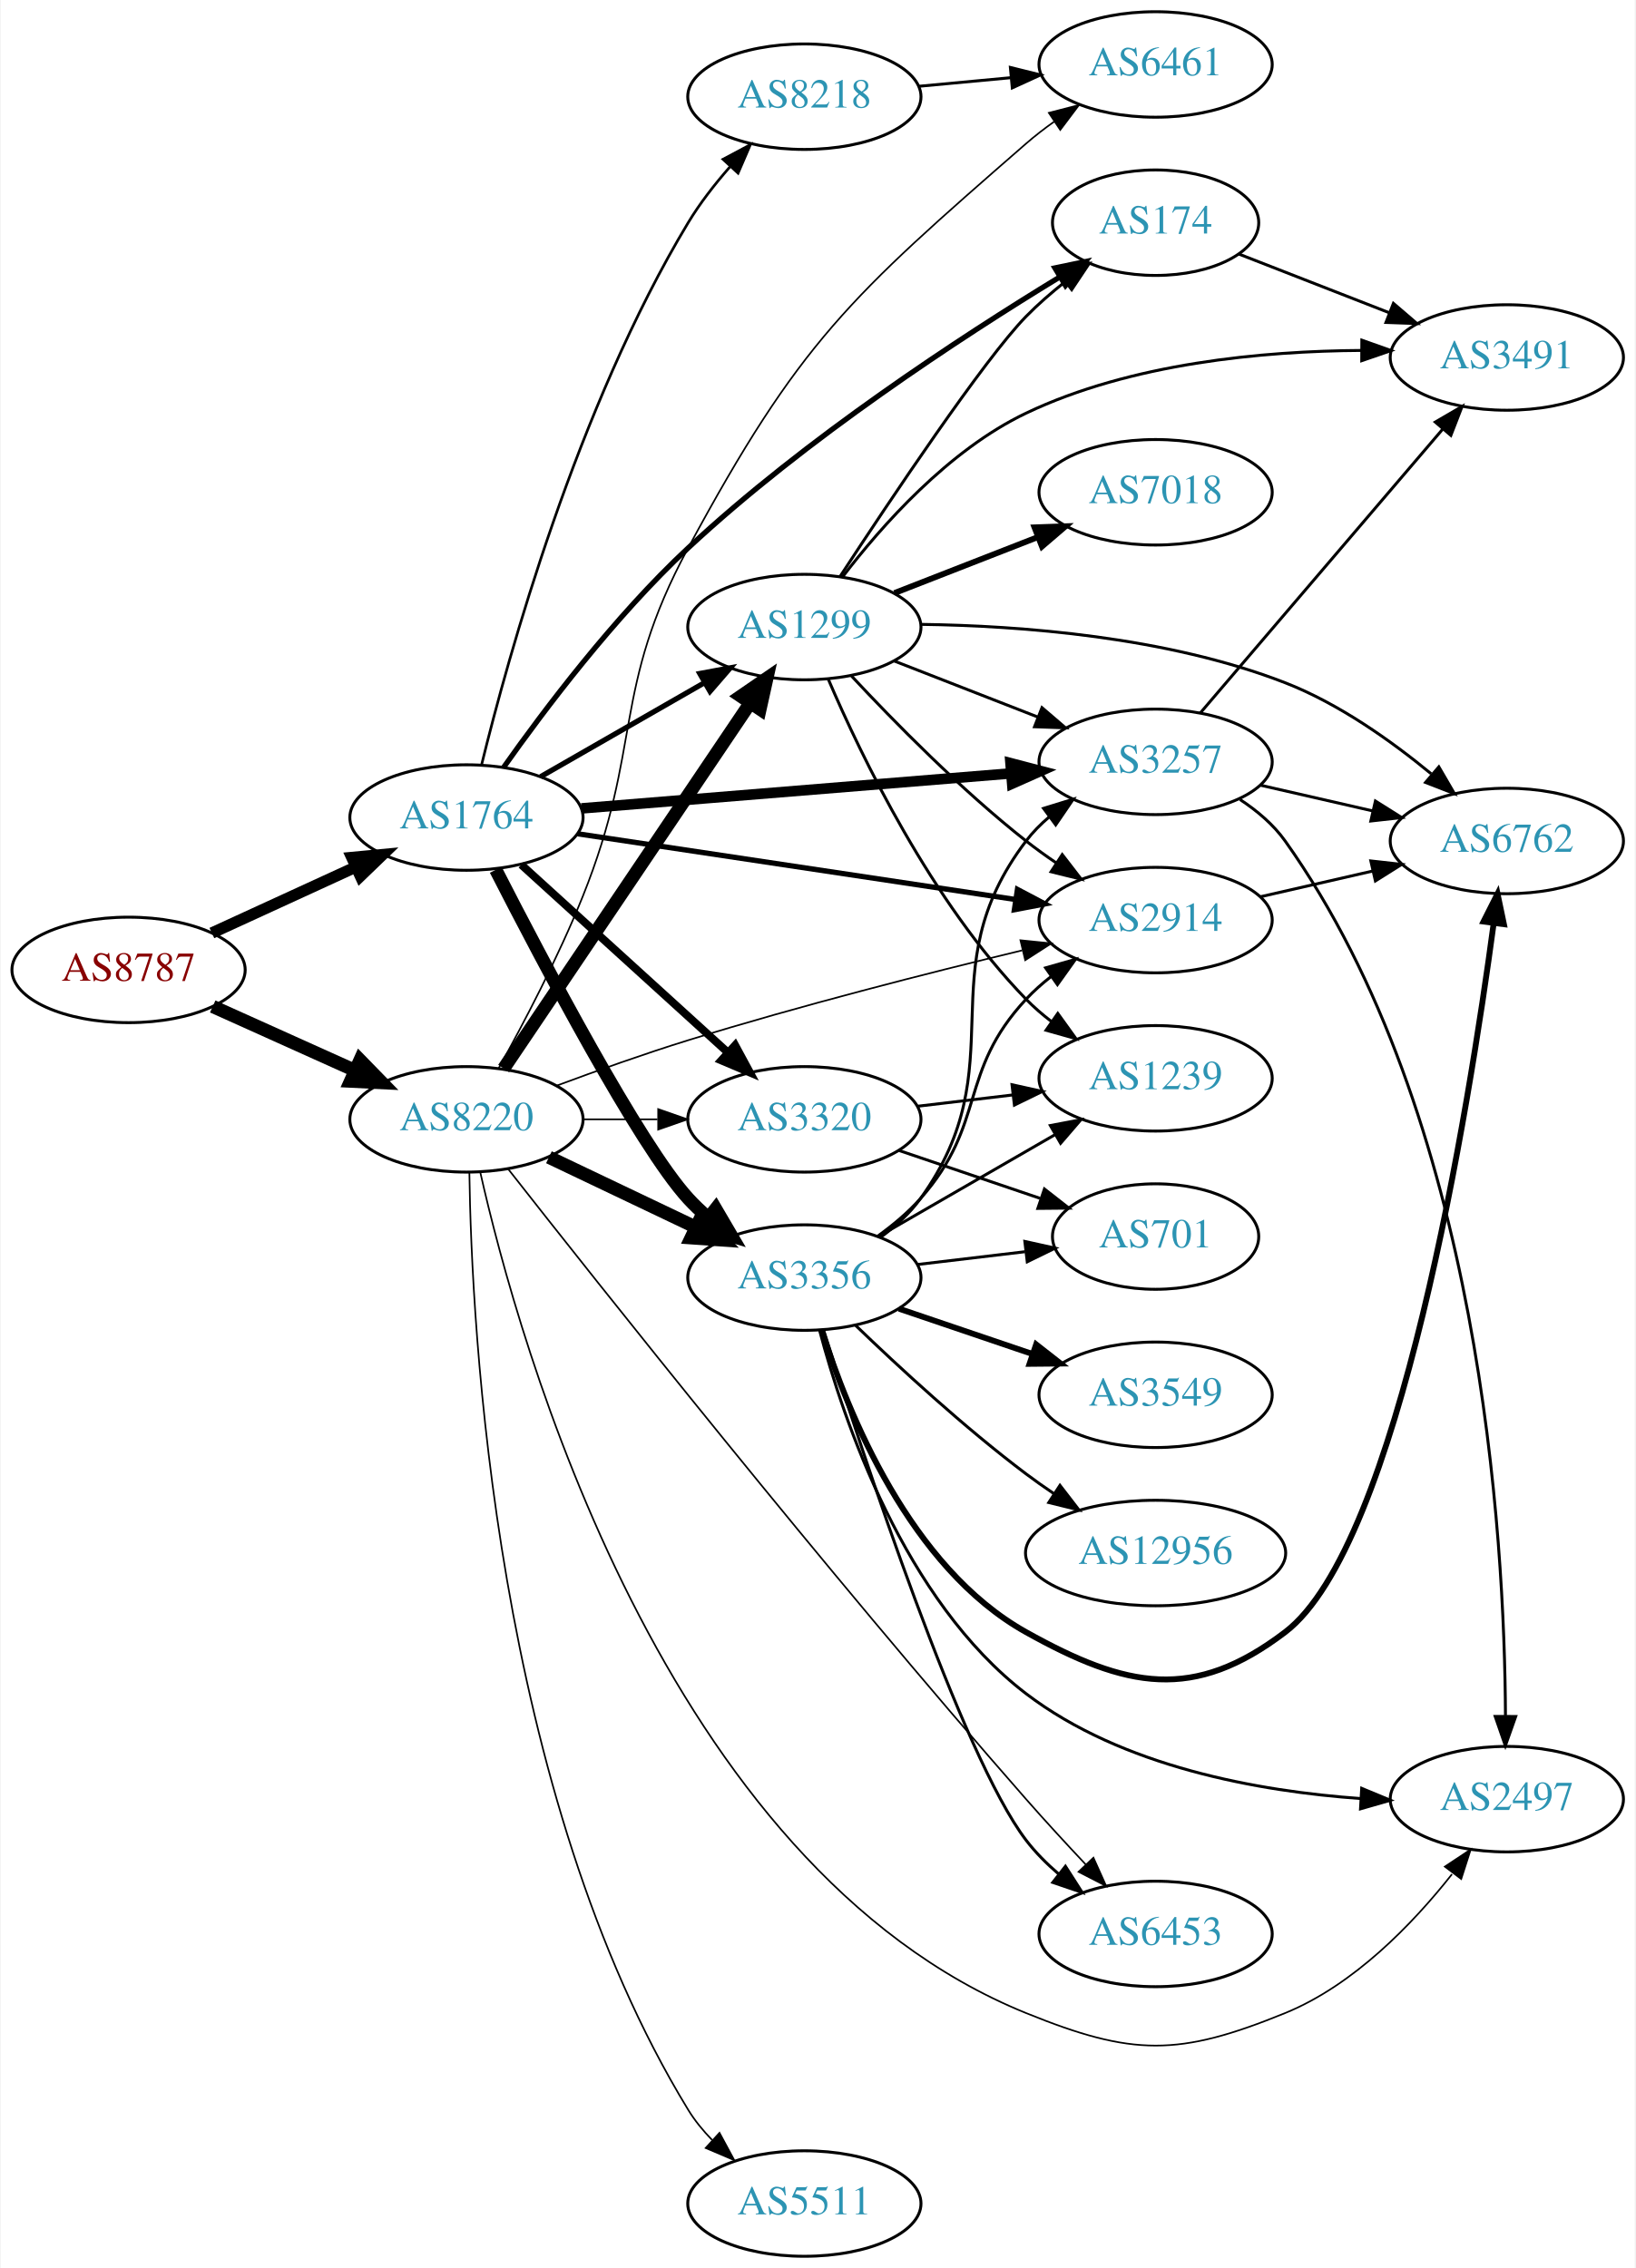
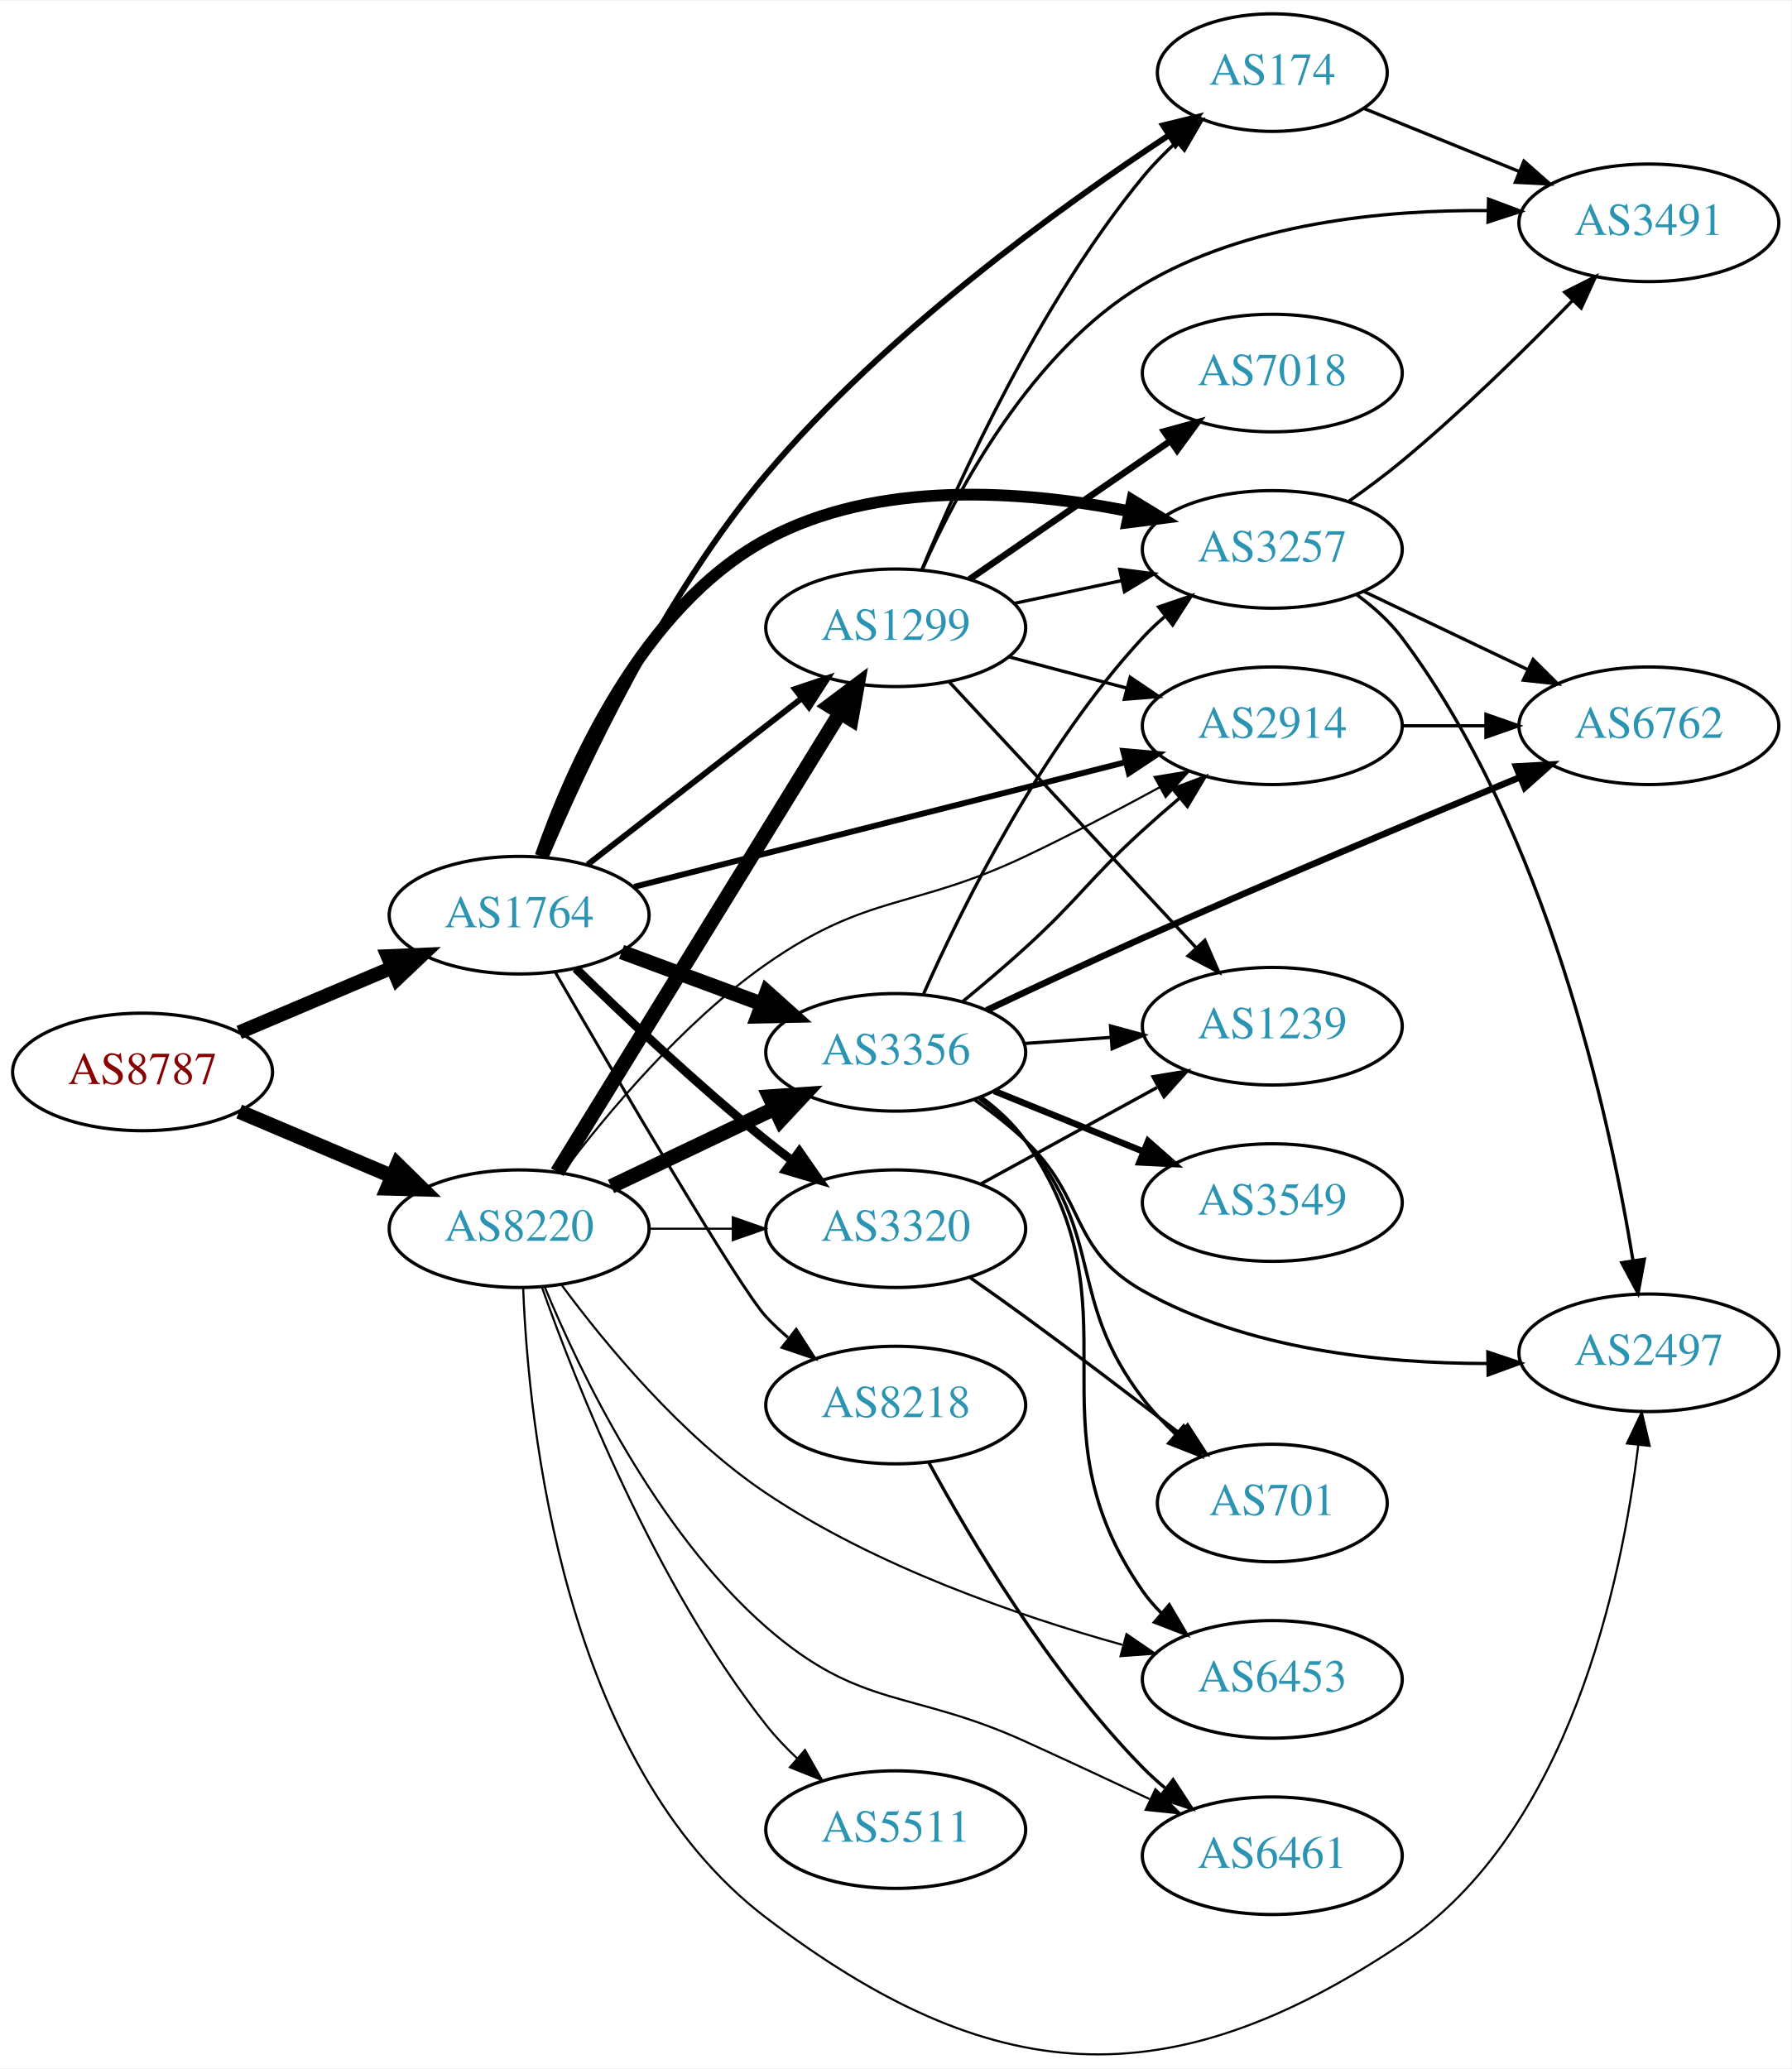
- <svg xmlns="http://www.w3.org/2000/svg" xmlns:xlink="http://www.w3.org/1999/xlink" width="558pt" height="774pt" viewBox="0.00 0.00 557.56 774.00">
-   <g id="graph0" class="graph" transform="scale(1 1) rotate(0) translate(4 770)">
-     <polygon fill="white" stroke="none" points="-4,4 -4,-770 553.564,-770 553.564,4 -4,4" />
+ <svg xmlns="http://www.w3.org/2000/svg" xmlns:xlink="http://www.w3.org/1999/xlink" width="548pt" height="633pt" viewBox="0.00 0.00 548.46 633.07">
+   <g id="graph0" class="graph" transform="scale(1 1) rotate(0) translate(4 629.065)">
+     <polygon fill="white" stroke="none" points="-4,4 -4,-629.065 544.465,-629.065 544.465,4 -4,4" />
    <g id="node1" class="node">
      <g id="a_node1">
        <a xlink:href="/asn/8787" xlink:title="AS8787 ~ Amaris Technologies GmbH [AT]">
-           <ellipse fill="#ffffff" stroke="black" cx="39.647" cy="-439" rx="39.794" ry="18" />
-           <text text-anchor="middle" x="39.647" y="-435.3" font-family="Times,serif" font-size="14.00" fill="#880000">AS8787</text>
+           <ellipse fill="#ffffff" stroke="black" cx="39.647" cy="-301.065" rx="39.794" ry="18" />
+           <text text-anchor="middle" x="39.647" y="-297.365" font-family="Times,serif" font-size="14.00" fill="#880000">AS8787</text>
        </a>
      </g>
    </g>
    <g id="node2" class="node">
      <g id="a_node2">
        <a xlink:href="/asn/1764" xlink:title="AS1764 ~ NEXTLAYER-AS [AT]">
-           <ellipse fill="#ffffff" stroke="black" cx="154.939" cy="-491" rx="39.794" ry="18" />
-           <text text-anchor="middle" x="154.939" y="-487.3" font-family="Times,serif" font-size="14.00" fill="#2c94b3">AS1764</text>
+           <ellipse fill="#ffffff" stroke="black" cx="154.939" cy="-349.065" rx="39.794" ry="18" />
+           <text text-anchor="middle" x="154.939" y="-345.365" font-family="Times,serif" font-size="14.00" fill="#2c94b3">AS1764</text>
        </a>
      </g>
    </g>
    <g id="edge1" class="edge">
-       <path fill="none" stroke="black" stroke-width="3.886" d="M68.072,-451.588C82.852,-458.372 101.288,-466.834 117.284,-474.176" />
-       <polygon fill="black" stroke="black" stroke-width="3.886" points="115.826,-477.357 126.374,-478.348 118.746,-470.995 115.826,-477.357" />
+       <path fill="none" stroke="black" stroke-width="4.275" d="M69.235,-313.177C83.458,-319.203 100.837,-326.567 116.144,-333.052" />
+       <polygon fill="black" stroke="black" stroke-width="4.275" points="114.693,-336.5 125.36,-336.956 117.612,-329.611 114.693,-336.5" />
    </g>
    <g id="node3" class="node">
      <g id="a_node3">
        <a xlink:href="/asn/8220" xlink:title="AS8220 ~ COLT [GB]">
-           <ellipse fill="#ffffff" stroke="black" cx="154.939" cy="-388" rx="39.794" ry="18" />
-           <text text-anchor="middle" x="154.939" y="-384.3" font-family="Times,serif" font-size="14.00" fill="#2c94b3">AS8220</text>
+           <ellipse fill="#ffffff" stroke="black" cx="154.939" cy="-253.065" rx="39.794" ry="18" />
+           <text text-anchor="middle" x="154.939" y="-249.365" font-family="Times,serif" font-size="14.00" fill="#2c94b3">AS8220</text>
        </a>
      </g>
    </g>
    <g id="edge2" class="edge">
-       <path fill="none" stroke="black" stroke-width="4.5" d="M68.361,-426.524C82.9,-419.979 100.914,-411.87 116.659,-404.782" />
-       <polygon fill="black" stroke="black" stroke-width="4.5" points="118.616,-408.219 126.118,-400.524 115.383,-401.038 118.616,-408.219" />
+       <path fill="none" stroke="black" stroke-width="4.5" d="M69.235,-288.953C83.458,-282.927 100.837,-275.563 116.144,-269.078" />
+       <polygon fill="black" stroke="black" stroke-width="4.5" points="117.688,-272.7 125.36,-265.174 114.616,-265.449 117.688,-272.7" />
    </g>
    <g id="node4" class="node">
      <g id="a_node4">
-         <a xlink:href="/asn/3356" xlink:title="AS3356 ~ Level 3 Parent, LLC [US]">
-           <ellipse fill="#ffffff" stroke="black" cx="270.232" cy="-334" rx="39.794" ry="18" />
-           <text text-anchor="middle" x="270.232" y="-330.3" font-family="Times,serif" font-size="14.00" fill="#2c94b3">AS3356</text>
+         <a xlink:href="/asn/3257" xlink:title="AS3257 ~ GTT [DE]">
+           <ellipse fill="#ffffff" stroke="black" cx="385.525" cy="-461.065" rx="39.794" ry="18" />
+           <text text-anchor="middle" x="385.525" y="-457.365" font-family="Times,serif" font-size="14.00" fill="#2c94b3">AS3257</text>
        </a>
      </g>
    </g>
    <g id="edge3" class="edge">
-       <path fill="none" stroke="black" stroke-width="4.5" d="M164.937,-473.17C180.861,-442.014 213.894,-379.24 230.586,-361 232.606,-358.792 234.838,-356.665 237.179,-354.639" />
-       <polygon fill="black" stroke="black" stroke-width="4.5" points="239.977,-357.448 245.414,-348.177 235.116,-351.253 239.977,-357.448" />
+       <path fill="none" stroke="black" stroke-width="3.6" d="M161.503,-367.154C170.849,-393.988 192.517,-443.39 230.586,-464.065 264.5,-482.483 309.122,-479.173 341.589,-472.784" />
+       <polygon fill="black" stroke="black" stroke-width="3.6" points="342.628,-476.141 351.674,-470.625 341.163,-469.296 342.628,-476.141" />
    </g>
    <g id="node5" class="node">
      <g id="a_node5">
-         <a xlink:href="/asn/3320" xlink:title="AS3320 ~ DTAG [DE]">
-           <ellipse fill="#ffffff" stroke="black" cx="270.232" cy="-388" rx="39.794" ry="18" />
-           <text text-anchor="middle" x="270.232" y="-384.3" font-family="Times,serif" font-size="14.00" fill="#2c94b3">AS3320</text>
+         <a xlink:href="/asn/3356" xlink:title="AS3356 ~ Level 3 Parent, LLC [US]">
+           <ellipse fill="#ffffff" stroke="black" cx="270.232" cy="-307.065" rx="39.794" ry="18" />
+           <text text-anchor="middle" x="270.232" y="-303.365" font-family="Times,serif" font-size="14.00" fill="#2c94b3">AS3356</text>
        </a>
      </g>
    </g>
    <g id="edge4" class="edge">
-       <path fill="none" stroke="black" stroke-width="2.7" d="M173.641,-474.906C192.597,-457.672 222.831,-430.186 244.214,-410.745" />
-       <polygon fill="black" stroke="black" stroke-width="2.7" points="246.61,-413.297 251.655,-403.981 241.901,-408.118 246.61,-413.297" />
+       <path fill="none" stroke="black" stroke-width="4.5" d="M186.3,-337.81C199.507,-332.914 215.164,-327.109 229.296,-321.87" />
+       <polygon fill="black" stroke="black" stroke-width="4.5" points="230.78,-325.519 238.788,-318.351 228.043,-318.135 230.78,-325.519" />
    </g>
    <g id="node6" class="node">
      <g id="a_node6">
-         <a xlink:href="/asn/2914" xlink:title="AS2914 ~ NTT America, Inc. [US]">
-           <ellipse fill="#ffffff" stroke="black" cx="390.075" cy="-456" rx="39.794" ry="18" />
-           <text text-anchor="middle" x="390.075" y="-452.3" font-family="Times,serif" font-size="14.00" fill="#2c94b3">AS2914</text>
+         <a xlink:href="/asn/8218" xlink:title="AS8218 ~ legacy Neotelecoms [FR]">
+           <ellipse fill="#ffffff" stroke="black" cx="270.232" cy="-199.065" rx="39.794" ry="18" />
+           <text text-anchor="middle" x="270.232" y="-195.365" font-family="Times,serif" font-size="14.00" fill="#2c94b3">AS8218</text>
        </a>
      </g>
    </g>
    <g id="edge5" class="edge">
-       <path fill="none" stroke="black" stroke-width="1.8" d="M192.88,-485.454C233.295,-479.387 298.169,-469.647 342.154,-463.044" />
-       <polygon fill="black" stroke="black" stroke-width="1.8" points="342.937,-466.466 352.307,-461.52 341.898,-459.543 342.937,-466.466" />
+       <path fill="none" stroke="black" stroke-width="0.9" d="M166.065,-331.486C184.497,-299.626 222.385,-234.812 230.586,-226.065 232.633,-223.882 234.883,-221.772 237.238,-219.758" />
+       <polygon fill="black" stroke="black" stroke-width="0.9" points="239.762,-222.228 245.496,-213.318 235.458,-216.708 239.762,-222.228" />
    </g>
    <g id="node7" class="node">
      <g id="a_node7">
-         <a xlink:href="/asn/8218" xlink:title="AS8218 ~ legacy Neotelecoms [FR]">
-           <ellipse fill="#ffffff" stroke="black" cx="270.232" cy="-737" rx="39.794" ry="18" />
-           <text text-anchor="middle" x="270.232" y="-733.3" font-family="Times,serif" font-size="14.00" fill="#2c94b3">AS8218</text>
+         <a xlink:href="/asn/2914" xlink:title="AS2914 ~ NTT America, Inc. [US]">
+           <ellipse fill="#ffffff" stroke="black" cx="385.525" cy="-407.065" rx="39.794" ry="18" />
+           <text text-anchor="middle" x="385.525" y="-403.365" font-family="Times,serif" font-size="14.00" fill="#2c94b3">AS2914</text>
        </a>
      </g>
    </g>
    <g id="edge6" class="edge">
-       <path fill="none" stroke="black" stroke-width="0.9" d="M160.128,-509.119C169.146,-545.891 192.701,-631.12 230.586,-694 234.574,-700.62 239.66,-707.148 244.822,-713.04" />
-       <polygon fill="black" stroke="black" stroke-width="0.9" points="242.463,-715.645 251.812,-720.63 247.612,-710.903 242.463,-715.645" />
+       <path fill="none" stroke="black" stroke-width="1.8" d="M190.161,-357.748C230.256,-367.922 296.77,-384.798 340.63,-395.927" />
+       <polygon fill="black" stroke="black" stroke-width="1.8" points="339.89,-399.35 350.444,-398.417 341.612,-392.565 339.89,-399.35" />
    </g>
    <g id="node8" class="node">
      <g id="a_node8">
-         <a xlink:href="/asn/1299" xlink:title="AS1299 ~ Telia Carrier [EU]">
-           <ellipse fill="#ffffff" stroke="black" cx="270.232" cy="-556" rx="39.794" ry="18" />
-           <text text-anchor="middle" x="270.232" y="-552.3" font-family="Times,serif" font-size="14.00" fill="#2c94b3">AS1299</text>
+         <a xlink:href="/asn/3320" xlink:title="AS3320 ~ DTAG [DE]">
+           <ellipse fill="#ffffff" stroke="black" cx="270.232" cy="-253.065" rx="39.794" ry="18" />
+           <text text-anchor="middle" x="270.232" y="-249.365" font-family="Times,serif" font-size="14.00" fill="#2c94b3">AS3320</text>
        </a>
      </g>
    </g>
    <g id="edge7" class="edge">
-       <path fill="none" stroke="black" stroke-width="1.8" d="M180.244,-504.944C196.521,-514.283 218.158,-526.697 236.02,-536.945" />
-       <polygon fill="black" stroke="black" stroke-width="1.8" points="234.553,-540.138 244.968,-542.079 238.036,-534.067 234.553,-540.138" />
+       <path fill="none" stroke="black" stroke-width="2.7" d="M172.254,-332.768C187,-318.339 209.556,-297 230.586,-280.065 233.136,-278.012 235.832,-275.941 238.568,-273.908" />
+       <polygon fill="black" stroke="black" stroke-width="2.7" points="240.721,-276.67 246.781,-267.98 236.624,-270.994 240.721,-276.67" />
    </g>
    <g id="node9" class="node">
      <g id="a_node9">
-         <a xlink:href="/asn/3257" xlink:title="AS3257 ~ GTT [DE]">
-           <ellipse fill="#ffffff" stroke="black" cx="390.075" cy="-510" rx="39.794" ry="18" />
-           <text text-anchor="middle" x="390.075" y="-506.3" font-family="Times,serif" font-size="14.00" fill="#2c94b3">AS3257</text>
+         <a xlink:href="/asn/174" xlink:title="AS174 ~ Cogent Communications [US]">
+           <ellipse fill="#ffffff" stroke="black" cx="385.525" cy="-607.065" rx="35.194" ry="18" />
+           <text text-anchor="middle" x="385.525" y="-603.365" font-family="Times,serif" font-size="14.00" fill="#2c94b3">AS174</text>
        </a>
      </g>
    </g>
    <g id="edge8" class="edge">
-       <path fill="none" stroke="black" stroke-width="3.6" d="M194.176,-494.116C234.239,-497.381 297.279,-502.519 340.759,-506.062" />
-       <polygon fill="black" stroke="black" stroke-width="3.6" points="340.566,-509.558 350.818,-506.882 341.135,-502.581 340.566,-509.558" />
+       <path fill="none" stroke="black" stroke-width="1.8" d="M163.166,-367.046C174.685,-394.295 199.152,-446.812 230.586,-484.065 267.038,-527.266 320.566,-565.941 353.94,-587.935" />
+       <polygon fill="black" stroke="black" stroke-width="1.8" points="352.087,-590.905 362.378,-593.423 355.904,-585.037 352.087,-590.905" />
    </g>
    <g id="node10" class="node">
      <g id="a_node10">
-         <a xlink:href="/asn/174" xlink:title="AS174 ~ Cogent Communications [US]">
-           <ellipse fill="#ffffff" stroke="black" cx="390.075" cy="-694" rx="35.194" ry="18" />
-           <text text-anchor="middle" x="390.075" y="-690.3" font-family="Times,serif" font-size="14.00" fill="#2c94b3">AS174</text>
+         <a xlink:href="/asn/1299" xlink:title="AS1299 ~ Telia Carrier [EU]">
+           <ellipse fill="#ffffff" stroke="black" cx="270.232" cy="-437.065" rx="39.794" ry="18" />
+           <text text-anchor="middle" x="270.232" y="-433.365" font-family="Times,serif" font-size="14.00" fill="#2c94b3">AS1299</text>
        </a>
      </g>
    </g>
    <g id="edge9" class="edge">
-       <path fill="none" stroke="black" stroke-width="1.8" d="M167.62,-508.137C181.346,-527.568 205.454,-559.585 230.586,-583 270.575,-620.258 323.753,-654.994 357.201,-675.363" />
-       <polygon fill="black" stroke="black" stroke-width="1.8" points="355.714,-678.553 366.085,-680.718 359.327,-672.558 355.714,-678.553" />
+       <path fill="none" stroke="black" stroke-width="1.8" d="M175.933,-364.595C194.134,-378.733 221.183,-399.742 241.476,-415.505" />
+       <polygon fill="black" stroke="black" stroke-width="1.8" points="239.394,-418.32 249.439,-421.69 243.688,-412.792 239.394,-418.32" />
+     </g>
+     <g id="edge32" class="edge">
+       <path fill="none" stroke="black" stroke-width="4.5" d="M183.076,-265.999C198.07,-273.146 216.891,-282.117 233.114,-289.85" />
+       <polygon fill="black" stroke="black" stroke-width="4.5" points="231.596,-293.488 242.317,-294.236 234.985,-286.379 231.596,-293.488" />
    </g>
    <g id="edge35" class="edge">
-       <path fill="none" stroke="black" stroke-width="4.5" d="M183.076,-375.066C198.07,-367.919 216.891,-358.948 233.114,-351.215" />
-       <polygon fill="black" stroke="black" stroke-width="4.5" points="234.985,-354.686 242.317,-346.829 231.596,-347.577 234.985,-354.686" />
-     </g>
-     <g id="edge40" class="edge">
-       <path fill="none" stroke="black" stroke-width="0.562" d="M194.612,-388C202.815,-388 211.579,-388 220.111,-388" />
-       <polygon fill="black" stroke="black" stroke-width="0.562" points="220.35,-391.5 230.35,-388 220.35,-384.5 220.35,-391.5" />
-     </g>
-     <g id="edge34" class="edge">
-       <path fill="none" stroke="black" stroke-width="0.562" d="M185.868,-399.553C199.422,-404.596 215.709,-410.396 230.586,-415 268.683,-426.789 312.63,-437.972 344.57,-445.672" />
-       <polygon fill="black" stroke="black" stroke-width="0.562" points="343.956,-449.123 354.496,-448.045 345.584,-442.315 343.956,-449.123" />
+       <path fill="none" stroke="black" stroke-width="0.643" d="M168.222,-270.295C181.764,-288.247 205.042,-316.201 230.586,-334.065 261.867,-355.941 275.395,-350.698 309.879,-367.065 323.56,-373.559 338.316,-381.302 351.067,-388.238" />
+       <polygon fill="black" stroke="black" stroke-width="0.643" points="349.503,-391.373 359.953,-393.117 352.872,-385.237 349.503,-391.373" />
+     </g>
+     <g id="edge39" class="edge">
+       <path fill="none" stroke="black" stroke-width="0.643" d="M194.612,-253.065C202.815,-253.065 211.579,-253.065 220.111,-253.065" />
+       <polygon fill="black" stroke="black" stroke-width="0.643" points="220.35,-256.565 230.35,-253.065 220.35,-249.565 220.35,-256.565" />
+     </g>
+     <g id="edge33" class="edge">
+       <path fill="none" stroke="black" stroke-width="4.5" d="M166.598,-270.375C186.504,-302.704 229.439,-372.437 252.979,-410.668" />
+       <polygon fill="black" stroke="black" stroke-width="4.5" points="249.924,-413.216 258.52,-419.667 256.63,-409.087 249.924,-413.216" />
+     </g>
+     <g id="node12" class="node">
+       <g id="a_node12">
+         <a xlink:href="/asn/2497" xlink:title="AS2497 ~ Internet Initiative Japan Inc. [JP]">
+           <ellipse fill="#ffffff" stroke="black" cx="500.818" cy="-215.065" rx="39.794" ry="18" />
+           <text text-anchor="middle" x="500.818" y="-211.365" font-family="Times,serif" font-size="14.00" fill="#2c94b3">AS2497</text>
+         </a>
+       </g>
    </g>
    <g id="edge37" class="edge">
-       <path fill="none" stroke="black" stroke-width="4.5" d="M167.637,-405.346C187.566,-434.898 228.21,-495.168 251.599,-529.852" />
-       <polygon fill="black" stroke="black" stroke-width="4.5" points="248.573,-532.407 257.429,-538.496 255.102,-528.004 248.573,-532.407" />
-     </g>
-     <g id="node11" class="node">
-       <g id="a_node11">
-         <a xlink:href="/asn/2497" xlink:title="AS2497 ~ Internet Initiative Japan Inc. [JP]">
-           <ellipse fill="#ffffff" stroke="black" cx="509.918" cy="-156" rx="39.794" ry="18" />
-           <text text-anchor="middle" x="509.918" y="-152.3" font-family="Times,serif" font-size="14.00" fill="#2c94b3">AS2497</text>
-         </a>
-       </g>
-     </g>
-     <g id="edge39" class="edge">
-       <path fill="none" stroke="black" stroke-width="0.562" d="M159.611,-370.118C172.562,-312.6 222.181,-133.191 345.879,-83 382.282,-68.229 397.893,-68.169 434.271,-83 457.712,-92.557 477.793,-113.412 491.203,-130.394" />
-       <polygon fill="black" stroke="black" stroke-width="0.562" points="488.767,-132.975 497.59,-138.841 494.351,-128.753 488.767,-132.975" />
+       <path fill="none" stroke="black" stroke-width="0.643" d="M156.174,-234.891C157.801,-192.964 168.256,-89.45 230.586,-42.065 299.49,10.319 353.24,14.078 425.172,-34.065 476.494,-68.415 492.567,-145.174 497.574,-186.846" />
+       <polygon fill="black" stroke="black" stroke-width="0.643" points="494.103,-187.308 498.646,-196.879 501.064,-186.564 494.103,-187.308" />
    </g>
    <g id="node14" class="node">
      <g id="a_node14">
        <a xlink:href="/asn/6453" xlink:title="AS6453 ~ TATA COMMUNICATIONS (AMERICA) INC [US]">
-           <ellipse fill="#ffffff" stroke="black" cx="390.075" cy="-110" rx="39.794" ry="18" />
-           <text text-anchor="middle" x="390.075" y="-106.3" font-family="Times,serif" font-size="14.00" fill="#2c94b3">AS6453</text>
-         </a>
-       </g>
-     </g>
-     <g id="edge38" class="edge">
-       <path fill="none" stroke="black" stroke-width="0.562" d="M169.147,-371.079C199.529,-332.332 277.059,-234.465 345.879,-156 352.351,-148.621 359.584,-140.773 366.252,-133.687" />
-       <polygon fill="black" stroke="black" stroke-width="0.562" points="368.862,-136.021 373.203,-126.357 363.783,-131.205 368.862,-136.021" />
+           <ellipse fill="#ffffff" stroke="black" cx="385.525" cy="-115.065" rx="39.794" ry="18" />
+           <text text-anchor="middle" x="385.525" y="-111.365" font-family="Times,serif" font-size="14.00" fill="#2c94b3">AS6453</text>
+         </a>
+       </g>
+     </g>
+     <g id="edge36" class="edge">
+       <path fill="none" stroke="black" stroke-width="0.643" d="M167.838,-235.965C181.225,-217.856 204.533,-189.524 230.586,-172.065 264.018,-149.661 307.409,-134.629 339.598,-125.654" />
+       <polygon fill="black" stroke="black" stroke-width="0.643" points="340.884,-128.933 349.629,-122.951 339.062,-122.174 340.884,-128.933" />
    </g>
    <g id="node18" class="node">
      <g id="a_node18">
        <a xlink:href="/asn/6461" xlink:title="AS6461 ~ Zayo Bandwidth [US]">
-           <ellipse fill="#ffffff" stroke="black" cx="390.075" cy="-748" rx="39.794" ry="18" />
-           <text text-anchor="middle" x="390.075" y="-744.3" font-family="Times,serif" font-size="14.00" fill="#2c94b3">AS6461</text>
-         </a>
-       </g>
-     </g>
-     <g id="edge36" class="edge">
-       <path fill="none" stroke="black" stroke-width="0.562" d="M165.904,-405.401C174.304,-420.545 186.252,-443.26 194.586,-464 215.189,-515.271 204.343,-534.373 230.586,-583 268.543,-653.333 285.621,-668.498 345.879,-721 348.869,-723.605 352.137,-726.126 355.494,-728.513" />
-       <polygon fill="black" stroke="black" stroke-width="0.562" points="353.654,-731.493 363.913,-734.138 357.543,-725.672 353.654,-731.493" />
-     </g>
-     <g id="node21" class="node">
-       <g id="a_node21">
+           <ellipse fill="#ffffff" stroke="black" cx="385.525" cy="-61.065" rx="39.794" ry="18" />
+           <text text-anchor="middle" x="385.525" y="-57.365" font-family="Times,serif" font-size="14.00" fill="#2c94b3">AS6461</text>
+         </a>
+       </g>
+     </g>
+     <g id="edge38" class="edge">
+       <path fill="none" stroke="black" stroke-width="0.643" d="M162.696,-235.406C173.45,-209.39 196.758,-160.656 230.586,-131.065 259.58,-105.702 274.817,-112.021 309.879,-96.065 322.317,-90.405 335.861,-84.098 347.955,-78.415" />
+       <polygon fill="black" stroke="black" stroke-width="0.643" points="349.74,-81.443 357.295,-74.014 346.757,-75.11 349.74,-81.443" />
+     </g>
+     <g id="node20" class="node">
+       <g id="a_node20">
        <a xlink:href="/asn/5511" xlink:title="AS5511 ~ Orange S.A. [FR]">
-           <ellipse fill="#ffffff" stroke="black" cx="270.232" cy="-18" rx="39.794" ry="18" />
-           <text text-anchor="middle" x="270.232" y="-14.3" font-family="Times,serif" font-size="14.00" fill="#2c94b3">AS5511</text>
-         </a>
-       </g>
-     </g>
-     <g id="edge41" class="edge">
-       <path fill="none" stroke="black" stroke-width="0.562" d="M155.927,-369.995C156.678,-316.904 164.652,-157.957 230.586,-50 232.833,-46.32 235.657,-42.867 238.749,-39.69" />
-       <polygon fill="black" stroke="black" stroke-width="0.562" points="241.273,-42.125 246.308,-32.804 236.559,-36.951 241.273,-42.125" />
-     </g>
-     <g id="edge18" class="edge">
-       <path fill="none" stroke="black" d="M295.169,-348.071C300.411,-351.842 305.65,-356.217 309.879,-361 332.529,-386.62 322.581,-403.968 345.879,-429 348.44,-431.751 351.341,-434.333 354.398,-436.726" />
-       <polygon fill="black" stroke="black" points="352.543,-439.701 362.732,-442.606 356.579,-433.981 352.543,-439.701" />
-     </g>
-     <g id="edge15" class="edge">
-       <path fill="none" stroke="black" d="M296.293,-347.787C301.362,-351.521 306.245,-355.952 309.879,-361 342.909,-406.881 311.686,-437.979 345.879,-483 348.152,-485.993 350.861,-488.737 353.799,-491.231" />
-       <polygon fill="black" stroke="black" points="351.839,-494.135 361.965,-497.251 355.993,-488.5 351.839,-494.135" />
+           <ellipse fill="#ffffff" stroke="black" cx="270.232" cy="-69.065" rx="39.794" ry="18" />
+           <text text-anchor="middle" x="270.232" y="-65.365" font-family="Times,serif" font-size="14.00" fill="#2c94b3">AS5511</text>
+         </a>
+       </g>
+     </g>
+     <g id="edge34" class="edge">
+       <path fill="none" stroke="black" stroke-width="0.643" d="M161.864,-235.298C172.402,-205.439 196.539,-144.23 230.586,-101.065 233.393,-97.506 236.655,-94.072 240.072,-90.859" />
+       <polygon fill="black" stroke="black" stroke-width="0.643" points="242.45,-93.429 247.682,-84.216 237.847,-88.156 242.45,-93.429" />
+     </g>
+     <g id="node11" class="node">
+       <g id="a_node11">
+         <a xlink:href="/asn/6762" xlink:title="AS6762 ~ TELECOM ITALIA SPARKLE S.p.A. [IT]">
+           <ellipse fill="#ffffff" stroke="black" cx="500.818" cy="-407.065" rx="39.794" ry="18" />
+           <text text-anchor="middle" x="500.818" y="-403.365" font-family="Times,serif" font-size="14.00" fill="#2c94b3">AS6762</text>
+         </a>
+       </g>
    </g>
    <g id="edge10" class="edge">
-       <path fill="none" stroke="black" d="M275.426,-315.991C283.512,-285.462 304.261,-223.774 345.879,-192 378.592,-167.025 425.17,-158.679 460.171,-156.2" />
-       <polygon fill="black" stroke="black" points="460.39,-159.693 470.173,-155.627 459.989,-152.704 460.39,-159.693" />
-     </g>
-     <g id="node12" class="node">
-       <g id="a_node12">
-         <a xlink:href="/asn/3549" xlink:title="AS3549 ~ Level 3 Parent, LLC [US]">
-           <ellipse fill="#ffffff" stroke="black" cx="390.075" cy="-294" rx="39.794" ry="18" />
-           <text text-anchor="middle" x="390.075" y="-290.3" font-family="Times,serif" font-size="14.00" fill="#2c94b3">AS3549</text>
-         </a>
-       </g>
+       <path fill="none" stroke="black" d="M413.662,-448.131C428.656,-440.984 447.477,-432.013 463.7,-424.28" />
+       <polygon fill="black" stroke="black" points="465.382,-427.356 472.903,-419.894 462.37,-421.037 465.382,-427.356" />
    </g>
    <g id="edge11" class="edge">
-       <path fill="none" stroke="black" stroke-width="2" d="M302.503,-323.386C316.486,-318.639 333.157,-312.981 348.119,-307.902" />
-       <polygon fill="black" stroke="black" stroke-width="2" points="349.314,-311.192 357.659,-304.664 347.064,-304.564 349.314,-311.192" />
+       <path fill="none" stroke="black" d="M411.431,-447.165C416.509,-443.436 421.433,-439.037 425.172,-434.065 469.553,-375.042 488.688,-287.851 495.948,-243.387" />
+       <polygon fill="black" stroke="black" points="499.438,-243.717 497.509,-233.299 492.521,-242.646 499.438,-243.717" />
    </g>
    <g id="node13" class="node">
      <g id="a_node13">
-         <a xlink:href="/asn/6762" xlink:title="AS6762 ~ TELECOM ITALIA SPARKLE S.p.A. [IT]">
-           <ellipse fill="#ffffff" stroke="black" cx="509.918" cy="-483" rx="39.794" ry="18" />
-           <text text-anchor="middle" x="509.918" y="-479.3" font-family="Times,serif" font-size="14.00" fill="#2c94b3">AS6762</text>
+         <a xlink:href="/asn/3491" xlink:title="AS3491 ~ PCCW Global, Inc. [US]">
+           <ellipse fill="#ffffff" stroke="black" cx="500.818" cy="-561.065" rx="39.794" ry="18" />
+           <text text-anchor="middle" x="500.818" y="-557.365" font-family="Times,serif" font-size="14.00" fill="#2c94b3">AS3491</text>
        </a>
      </g>
    </g>
    <g id="edge12" class="edge">
-       <path fill="none" stroke="black" stroke-width="2" d="M276.214,-315.922C285.008,-287.958 306.22,-235.132 345.879,-213 380.184,-193.855 403.009,-189.208 434.271,-213 473.142,-242.582 496.972,-391.986 505.432,-454.952" />
-       <polygon fill="black" stroke="black" stroke-width="2" points="501.975,-455.512 506.746,-464.973 508.916,-454.602 501.975,-455.512" />
+       <path fill="none" stroke="black" d="M409.06,-475.878C414.466,-479.683 420.13,-483.887 425.172,-488.065 443.712,-503.43 463.111,-522.506 477.485,-537.304" />
+       <polygon fill="black" stroke="black" points="475.058,-539.83 484.513,-544.61 480.103,-534.977 475.058,-539.83" />
+     </g>
+     <g id="edge17" class="edge">
+       <path fill="none" stroke="black" d="M278.8,-325.061C290.42,-351.208 314.628,-400.262 345.879,-434.065 347.91,-436.262 350.15,-438.383 352.497,-440.404" />
+       <polygon fill="black" stroke="black" points="350.709,-443.449 360.741,-446.856 355.023,-437.937 350.709,-443.449" />
+     </g>
+     <g id="edge20" class="edge">
+       <path fill="none" stroke="black" d="M290.799,-322.668C297.005,-327.774 303.824,-333.553 309.879,-339.065 326.611,-354.297 329.146,-359.833 345.879,-375.065 349.474,-378.338 353.339,-381.705 357.184,-384.969" />
+       <polygon fill="black" stroke="black" points="355.04,-387.738 364.958,-391.462 359.527,-382.365 355.04,-387.738" />
+     </g>
+     <g id="edge15" class="edge">
+       <path fill="none" stroke="black" stroke-width="2" d="M298.066,-319.955C312.226,-326.679 329.927,-334.961 345.879,-342.065 384.857,-359.424 429.861,-378.293 461.1,-391.206" />
+       <polygon fill="black" stroke="black" stroke-width="2" points="460.155,-394.602 470.734,-395.18 462.824,-388.131 460.155,-394.602" />
+     </g>
+     <g id="edge14" class="edge">
+       <path fill="none" stroke="black" d="M294.175,-292.712C299.568,-288.893 305.125,-284.568 309.879,-280.065 328.727,-262.212 323.282,-246.847 345.879,-234.065 377.782,-216.019 419.278,-211.792 451.147,-211.79" />
+       <polygon fill="black" stroke="black" points="451.509,-215.295 461.558,-211.938 451.609,-208.296 451.509,-215.295" />
    </g>
    <g id="edge13" class="edge">
-       <path fill="none" stroke="black" d="M276.771,-316.12C289.989,-274.166 323.907,-170.783 345.879,-142 349.054,-137.841 352.91,-133.969 356.996,-130.458" />
-       <polygon fill="black" stroke="black" points="359.308,-133.092 365.02,-124.169 354.99,-127.583 359.308,-133.092" />
+       <path fill="none" stroke="black" d="M296.412,-293.363C301.475,-289.624 306.325,-285.17 309.879,-280.065 346.091,-228.041 309.667,-194.089 345.879,-142.065 347.545,-139.672 349.495,-137.422 351.619,-135.322" />
+       <polygon fill="black" stroke="black" points="353.984,-137.905 359.345,-128.767 349.456,-132.567 353.984,-137.905" />
    </g>
    <g id="node15" class="node">
      <g id="a_node15">
-         <a xlink:href="/asn/701" xlink:title="AS701 ~ UUNET [US]">
-           <ellipse fill="#ffffff" stroke="black" cx="390.075" cy="-348" rx="35.194" ry="18" />
-           <text text-anchor="middle" x="390.075" y="-344.3" font-family="Times,serif" font-size="14.00" fill="#2c94b3">AS701</text>
-         </a>
-       </g>
-     </g>
-     <g id="edge14" class="edge">
-       <path fill="none" stroke="black" d="M308.843,-338.468C320.512,-339.855 333.471,-341.394 345.51,-342.824" />
-       <polygon fill="black" stroke="black" points="345.455,-346.342 355.798,-344.047 346.281,-339.391 345.455,-346.342" />
+         <a xlink:href="/asn/3549" xlink:title="AS3549 ~ Level 3 Parent, LLC [US]">
+           <ellipse fill="#ffffff" stroke="black" cx="385.525" cy="-261.065" rx="39.794" ry="18" />
+           <text text-anchor="middle" x="385.525" y="-257.365" font-family="Times,serif" font-size="14.00" fill="#2c94b3">AS3549</text>
+         </a>
+       </g>
+     </g>
+     <g id="edge16" class="edge">
+       <path fill="none" stroke="black" stroke-width="2" d="M300.408,-295.219C314.284,-289.585 331.061,-282.773 345.97,-276.72" />
+       <polygon fill="black" stroke="black" stroke-width="2" points="347.5,-279.876 355.448,-272.871 344.866,-273.39 347.5,-279.876" />
    </g>
    <g id="node16" class="node">
      <g id="a_node16">
        <a xlink:href="/asn/1239" xlink:title="AS1239 ~ Sprint [US]">
-           <ellipse fill="#ffffff" stroke="black" cx="390.075" cy="-402" rx="39.794" ry="18" />
-           <text text-anchor="middle" x="390.075" y="-398.3" font-family="Times,serif" font-size="14.00" fill="#2c94b3">AS1239</text>
-         </a>
-       </g>
-     </g>
-     <g id="edge16" class="edge">
-       <path fill="none" stroke="black" d="M295.364,-347.925C312.803,-357.988 336.577,-371.707 355.815,-382.808" />
-       <polygon fill="black" stroke="black" points="354.16,-385.893 364.571,-387.86 357.659,-379.83 354.16,-385.893" />
+           <ellipse fill="#ffffff" stroke="black" cx="385.525" cy="-315.065" rx="39.794" ry="18" />
+           <text text-anchor="middle" x="385.525" y="-311.365" font-family="Times,serif" font-size="14.00" fill="#2c94b3">AS1239</text>
+         </a>
+       </g>
+     </g>
+     <g id="edge18" class="edge">
+       <path fill="none" stroke="black" d="M309.588,-309.773C318.078,-310.373 327.181,-311.016 336.015,-311.64" />
+       <polygon fill="black" stroke="black" points="335.987,-315.146 346.209,-312.359 336.48,-308.164 335.987,-315.146" />
    </g>
    <g id="node17" class="node">
      <g id="a_node17">
-         <a xlink:href="/asn/12956" xlink:title="AS12956 ~ TELXIUS [ES]">
-           <ellipse fill="#ffffff" stroke="black" cx="390.075" cy="-240" rx="44.393" ry="18" />
-           <text text-anchor="middle" x="390.075" y="-236.3" font-family="Times,serif" font-size="14.00" fill="#2c94b3">AS12956</text>
-         </a>
-       </g>
-     </g>
-     <g id="edge17" class="edge">
-       <path fill="none" stroke="black" d="M287.709,-317.691C302.378,-303.551 324.728,-282.914 345.879,-267 348.882,-264.74 352.079,-262.487 355.322,-260.299" />
-       <polygon fill="black" stroke="black" points="357.443,-263.095 363.914,-254.706 353.624,-257.229 357.443,-263.095" />
-     </g>
-     <g id="edge20" class="edge">
-       <path fill="none" stroke="black" d="M302.503,-377.386C317.269,-372.373 335.032,-366.344 350.615,-361.055" />
-       <polygon fill="black" stroke="black" points="352.143,-364.232 360.487,-357.704 349.893,-357.604 352.143,-364.232" />
+         <a xlink:href="/asn/701" xlink:title="AS701 ~ UUNET [US]">
+           <ellipse fill="#ffffff" stroke="black" cx="385.525" cy="-169.065" rx="35.194" ry="18" />
+           <text text-anchor="middle" x="385.525" y="-165.365" font-family="Times,serif" font-size="14.00" fill="#2c94b3">AS701</text>
+         </a>
+       </g>
    </g>
    <g id="edge19" class="edge">
-       <path fill="none" stroke="black" d="M308.843,-392.468C319.154,-393.693 330.471,-395.038 341.271,-396.321" />
-       <polygon fill="black" stroke="black" points="341.075,-399.822 351.418,-397.526 341.901,-392.871 341.075,-399.822" />
+       <path fill="none" stroke="black" d="M295.78,-292.881C300.876,-289.167 305.899,-284.845 309.879,-280.065 334.567,-250.412 322.424,-231.702 345.879,-201.065 348.834,-197.205 352.338,-193.506 356.01,-190.083" />
+       <polygon fill="black" stroke="black" points="358.379,-192.662 363.664,-183.479 353.806,-187.362 358.379,-192.662" />
    </g>
    <g id="edge21" class="edge">
-       <path fill="none" stroke="black" d="M425.794,-463.955C437.794,-466.704 451.415,-469.825 464.108,-472.733" />
-       <polygon fill="black" stroke="black" points="463.51,-476.187 474.039,-475.009 465.073,-469.364 463.51,-476.187" />
+       <path fill="none" stroke="black" d="M280.369,-181.467C292.974,-158.282 317.399,-117.057 345.879,-88.065 347.976,-85.93 350.262,-83.855 352.641,-81.865" />
+       <polygon fill="black" stroke="black" points="355.159,-84.343 360.945,-75.468 350.887,-78.798 355.159,-84.343" />
    </g>
    <g id="edge22" class="edge">
-       <path fill="none" stroke="black" d="M309.167,-740.541C319.159,-741.474 330.077,-742.493 340.543,-743.47" />
-       <polygon fill="black" stroke="black" points="340.525,-746.983 350.807,-744.428 341.176,-740.014 340.525,-746.983" />
+       <path fill="none" stroke="black" d="M425.198,-407.065C433.401,-407.065 442.165,-407.065 450.697,-407.065" />
+       <polygon fill="black" stroke="black" points="450.936,-410.565 460.936,-407.065 450.936,-403.565 450.936,-410.565" />
+     </g>
+     <g id="edge24" class="edge">
+       <path fill="none" stroke="black" d="M296.376,-266.825C312.217,-275.494 332.877,-286.8 350.214,-296.288" />
+       <polygon fill="black" stroke="black" points="349,-299.613 359.452,-301.344 352.36,-293.473 349,-299.613" />
+     </g>
+     <g id="edge23" class="edge">
+       <path fill="none" stroke="black" d="M293.013,-238.088C298.547,-234.217 304.46,-230.024 309.879,-226.065 325.688,-214.514 343.09,-201.259 357.112,-190.439" />
+       <polygon fill="black" stroke="black" points="359.596,-192.943 365.361,-184.054 355.311,-187.407 359.596,-192.943" />
+     </g>
+     <g id="edge25" class="edge">
+       <path fill="none" stroke="black" d="M413.662,-596.047C427.865,-590.28 445.503,-583.119 461.113,-576.781" />
+       <polygon fill="black" stroke="black" points="462.573,-579.965 470.522,-572.96 459.94,-573.479 462.573,-579.965" />
+     </g>
+     <g id="edge30" class="edge">
+       <path fill="none" stroke="black" d="M306.458,-444.527C316.902,-446.74 328.485,-449.193 339.461,-451.519" />
+       <polygon fill="black" stroke="black" points="338.813,-454.959 349.322,-453.607 340.264,-448.111 338.813,-454.959" />
+     </g>
+     <g id="edge29" class="edge">
+       <path fill="none" stroke="black" d="M304.917,-428.145C316.23,-425.15 329.013,-421.765 340.973,-418.598" />
+       <polygon fill="black" stroke="black" points="342.004,-421.945 350.775,-416.002 340.212,-415.179 342.004,-421.945" />
+     </g>
+     <g id="edge27" class="edge">
+       <path fill="none" stroke="black" d="M278.263,-454.932C289.693,-482.577 314.245,-536.542 345.879,-575.065 348.964,-578.822 352.541,-582.462 356.249,-585.858" />
+       <polygon fill="black" stroke="black" points="354.058,-588.589 363.927,-592.442 358.615,-583.276 354.058,-588.589" />
    </g>
    <g id="edge28" class="edge">
-       <path fill="none" stroke="black" d="M286.33,-539.288C300.795,-523.765 323.652,-500.481 345.879,-483 349.163,-480.417 352.707,-477.867 356.302,-475.427" />
-       <polygon fill="black" stroke="black" points="358.217,-478.357 364.687,-469.967 354.397,-472.491 358.217,-478.357" />
-     </g>
-     <g id="edge30" class="edge">
-       <path fill="none" stroke="black" d="M300.969,-544.392C315.763,-538.618 333.84,-531.561 349.762,-525.346" />
-       <polygon fill="black" stroke="black" points="351.305,-528.501 359.348,-521.604 348.76,-521.98 351.305,-528.501" />
-     </g>
-     <g id="edge32" class="edge">
-       <path fill="none" stroke="black" d="M282.471,-573.347C299.53,-599.429 331.492,-647.263 345.879,-662 349.872,-666.09 354.427,-670.055 359.047,-673.721" />
-       <polygon fill="black" stroke="black" points="357.231,-676.735 367.324,-679.957 361.443,-671.144 357.231,-676.735" />
-     </g>
-     <g id="edge29" class="edge">
-       <path fill="none" stroke="black" d="M310.107,-556.919C343.996,-556.462 393.905,-552.709 434.271,-537 452.54,-529.89 470.426,-517.211 484.108,-505.924" />
-       <polygon fill="black" stroke="black" points="486.72,-508.296 492.05,-499.139 482.173,-502.974 486.72,-508.296" />
-     </g>
-     <g id="edge33" class="edge">
-       <path fill="none" stroke="black" d="M278.386,-538.228C289.648,-511.925 313.595,-462.176 345.879,-429 348.5,-426.306 351.442,-423.763 354.525,-421.394" />
-       <polygon fill="black" stroke="black" points="356.7,-424.144 362.894,-415.548 352.692,-418.405 356.7,-424.144" />
+       <path fill="none" stroke="black" d="M278.457,-455.098C289.21,-479.355 311.879,-521.786 345.879,-542.065 377.599,-560.984 419.518,-565.085 451.602,-564.815" />
+       <polygon fill="black" stroke="black" points="451.73,-568.313 461.648,-564.587 451.571,-561.314 451.73,-568.313" />
+     </g>
+     <g id="edge31" class="edge">
+       <path fill="none" stroke="black" d="M286.512,-420.612C306.023,-399.601 339.931,-363.087 362.301,-338.997" />
+       <polygon fill="black" stroke="black" points="364.886,-341.357 369.126,-331.647 359.757,-336.594 364.886,-341.357" />
    </g>
    <g id="node19" class="node">
      <g id="a_node19">
-         <a xlink:href="/asn/3491" xlink:title="AS3491 ~ PCCW Global, Inc. [US]">
-           <ellipse fill="#ffffff" stroke="black" cx="509.918" cy="-648" rx="39.794" ry="18" />
-           <text text-anchor="middle" x="509.918" y="-644.3" font-family="Times,serif" font-size="14.00" fill="#2c94b3">AS3491</text>
-         </a>
-       </g>
-     </g>
-     <g id="edge31" class="edge">
-       <path fill="none" stroke="black" d="M283.314,-573.185C296.523,-590.482 319.376,-616.356 345.879,-629 381.658,-646.069 426.694,-650.198 460.363,-650.41" />
-       <polygon fill="black" stroke="black" points="460.441,-653.909 470.424,-650.36 460.406,-646.909 460.441,-653.909" />
-     </g>
-     <g id="node20" class="node">
-       <g id="a_node20">
        <a xlink:href="/asn/7018" xlink:title="AS7018 ~ AT&amp;T Services, Inc. [US]">
-           <ellipse fill="#ffffff" stroke="black" cx="390.075" cy="-602" rx="39.794" ry="18" />
-           <text text-anchor="middle" x="390.075" y="-598.3" font-family="Times,serif" font-size="14.00" fill="#2c94b3">AS7018</text>
-         </a>
-       </g>
-     </g>
-     <g id="edge27" class="edge">
-       <path fill="none" stroke="black" stroke-width="2" d="M300.969,-567.608C315.763,-573.382 333.84,-580.439 349.762,-586.654" />
-       <polygon fill="black" stroke="black" stroke-width="2" points="348.76,-590.02 359.348,-590.396 351.305,-583.499 348.76,-590.02" />
-     </g>
-     <g id="edge24" class="edge">
-       <path fill="none" stroke="black" d="M418.885,-497.145C424.701,-493.323 430.273,-488.621 434.271,-483 501,-389.192 509.183,-245.258 509.449,-184.562" />
-       <polygon fill="black" stroke="black" points="512.948,-184.218 509.419,-174.228 505.948,-184.238 512.948,-184.218" />
-     </g>
-     <g id="edge23" class="edge">
-       <path fill="none" stroke="black" d="M425.794,-502.045C437.794,-499.296 451.415,-496.175 464.108,-493.267" />
-       <polygon fill="black" stroke="black" points="465.073,-496.636 474.039,-490.991 463.51,-489.813 465.073,-496.636" />
-     </g>
-     <g id="edge25" class="edge">
-       <path fill="none" stroke="black" d="M405.29,-526.646C425.904,-550.787 464.232,-595.67 488.053,-623.567" />
-       <polygon fill="black" stroke="black" points="485.497,-625.963 494.653,-631.295 490.82,-621.417 485.497,-625.963" />
+           <ellipse fill="#ffffff" stroke="black" cx="385.525" cy="-515.065" rx="39.794" ry="18" />
+           <text text-anchor="middle" x="385.525" y="-511.365" font-family="Times,serif" font-size="14.00" fill="#2c94b3">AS7018</text>
+         </a>
+       </g>
    </g>
    <g id="edge26" class="edge">
-       <path fill="none" stroke="black" d="M418.407,-683.331C433.639,-677.385 452.87,-669.878 469.685,-663.315" />
-       <polygon fill="black" stroke="black" points="471.214,-666.475 479.257,-659.578 468.669,-659.954 471.214,-666.475" />
+       <path fill="none" stroke="black" stroke-width="2" d="M292.809,-451.92C310.179,-463.879 334.803,-480.832 354.164,-494.162" />
+       <polygon fill="black" stroke="black" stroke-width="2" points="352.422,-497.212 362.644,-500 356.392,-491.446 352.422,-497.212" />
    </g>
  </g>
</svg>
